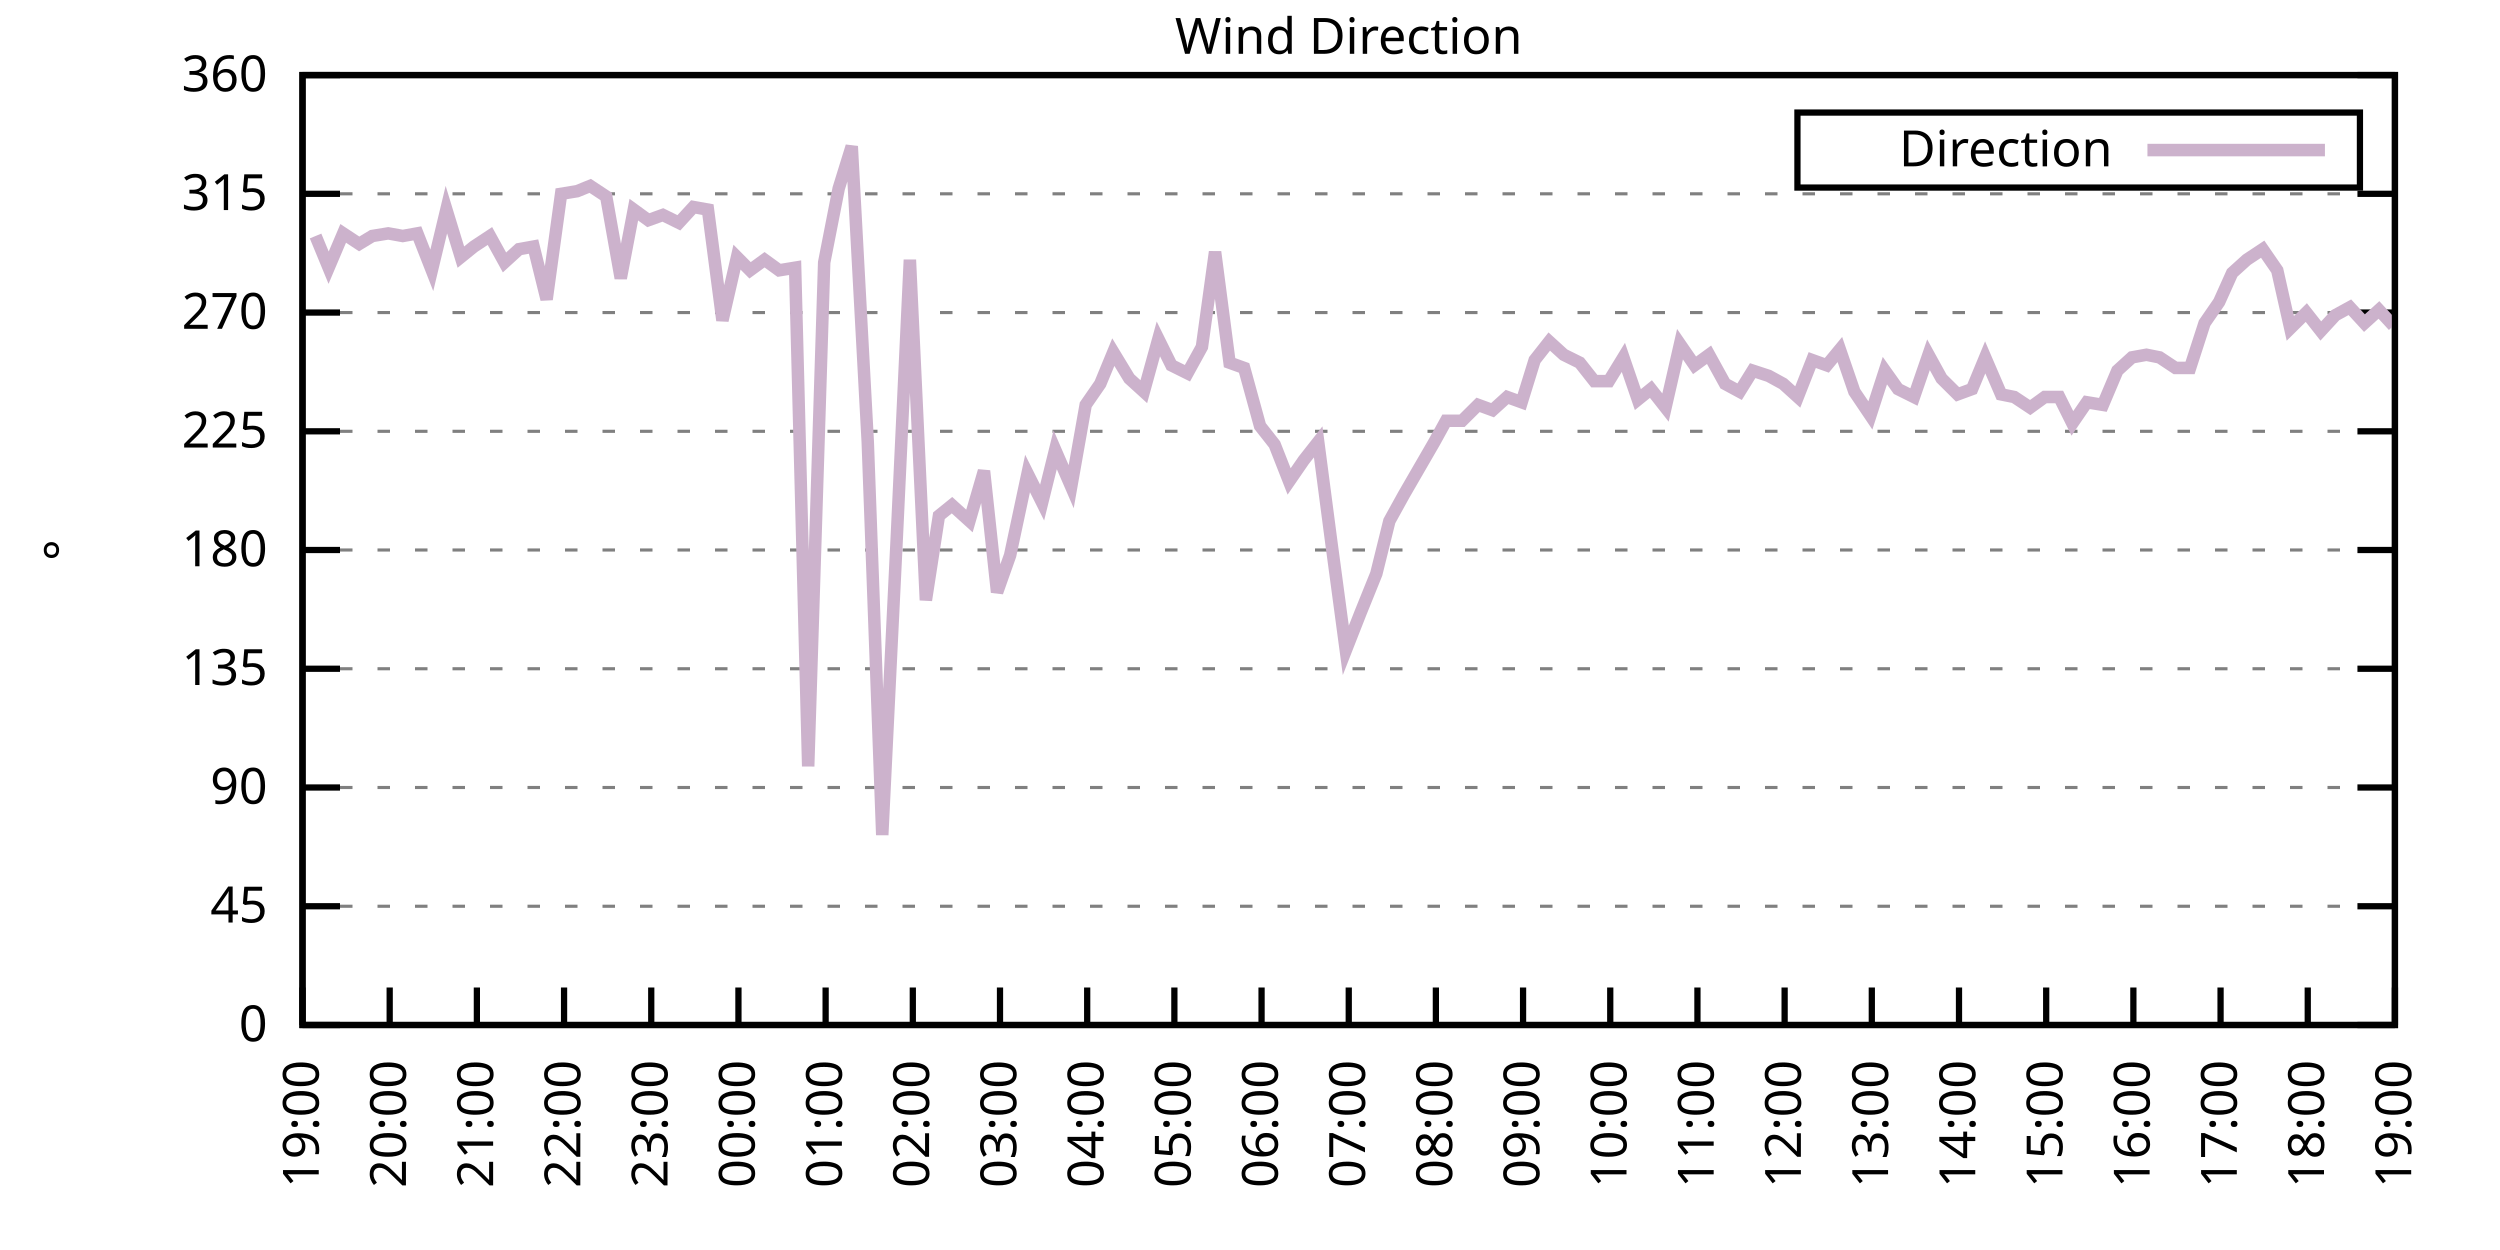
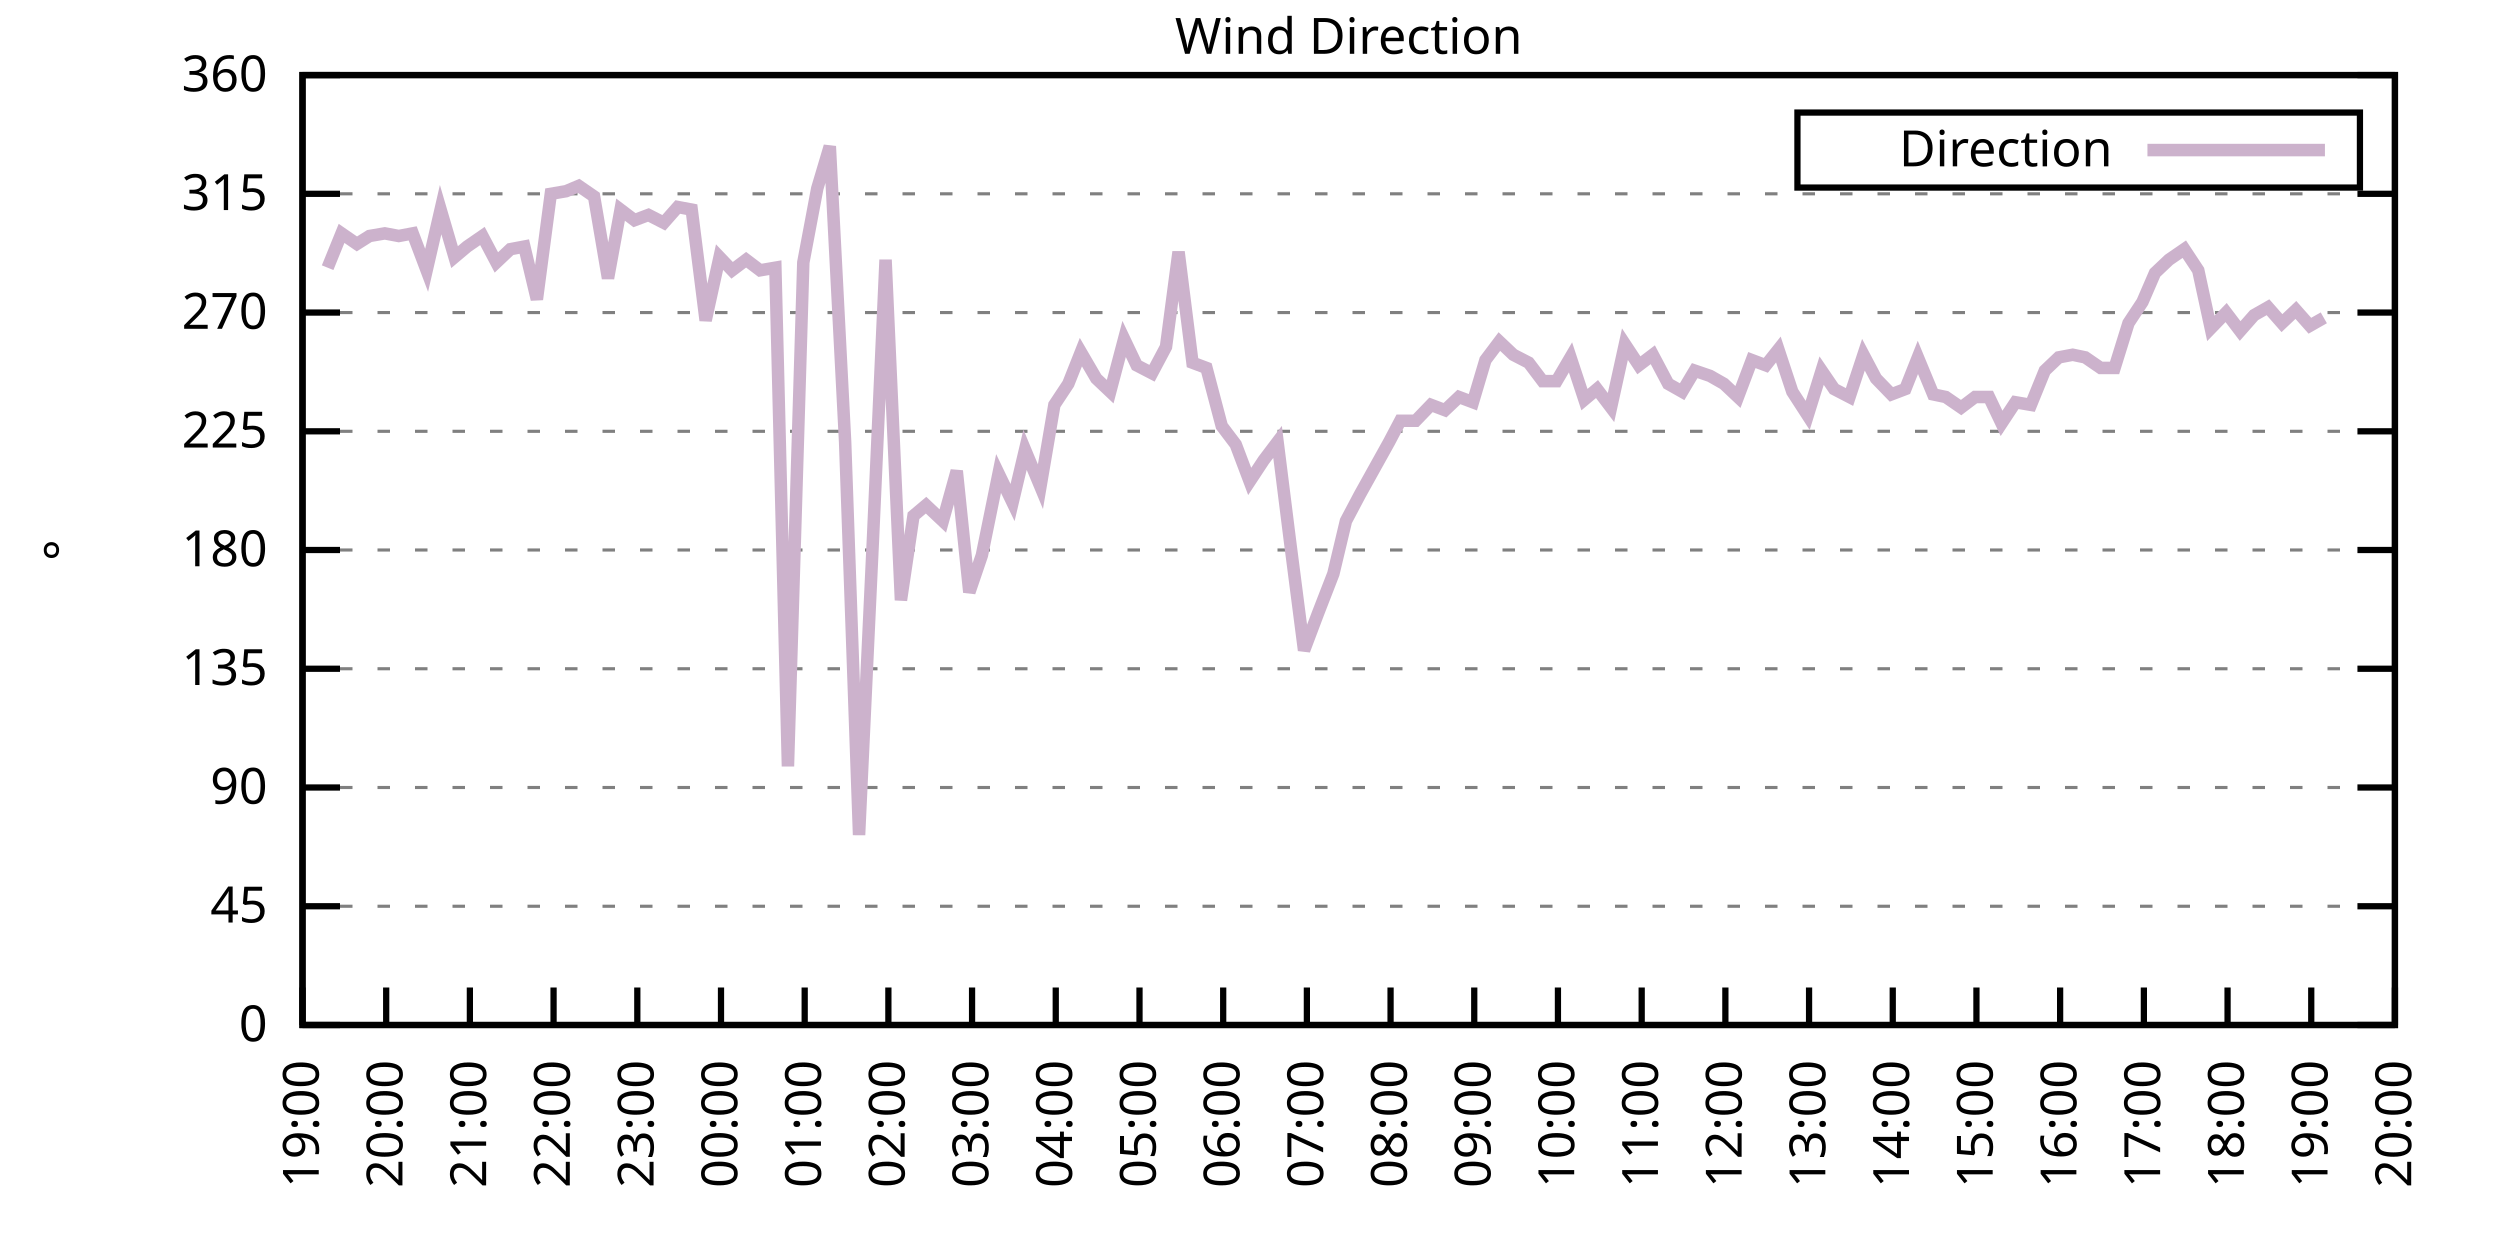
<svg xmlns="http://www.w3.org/2000/svg" xmlns:xlink="http://www.w3.org/1999/xlink" width="400" height="200" viewBox="0 0 400 200">
  <g id="gnuplot_canvas">
    <rect x="0" y="0" width="400" height="200" fill="none" />
    <defs>
      <circle id="gpDot" r="0.5" stroke-width="0.5" stroke="currentColor" />
      <path id="gpPt0" stroke-width="0.333" stroke="currentColor" d="M-1,0 h2 M0,-1 v2" />
      <path id="gpPt1" stroke-width="0.333" stroke="currentColor" d="M-1,-1 L1,1 M1,-1 L-1,1" />
      <path id="gpPt2" stroke-width="0.333" stroke="currentColor" d="M-1,0 L1,0 M0,-1 L0,1 M-1,-1 L1,1 M-1,1 L1,-1" />
      <rect id="gpPt3" stroke-width="0.333" stroke="currentColor" x="-1" y="-1" width="2" height="2" />
      <rect id="gpPt4" stroke-width="0.333" stroke="currentColor" fill="currentColor" x="-1" y="-1" width="2" height="2" />
      <circle id="gpPt5" stroke-width="0.333" stroke="currentColor" cx="0" cy="0" r="1" />
      <use xlink:href="#gpPt5" id="gpPt6" fill="currentColor" stroke="none" />
      <path id="gpPt7" stroke-width="0.333" stroke="currentColor" d="M0,-1.33 L-1.33,0.67 L1.33,0.67 z" />
      <use xlink:href="#gpPt7" id="gpPt8" fill="currentColor" stroke="none" />
      <use xlink:href="#gpPt7" id="gpPt9" stroke="currentColor" transform="rotate(180)" />
      <use xlink:href="#gpPt9" id="gpPt10" fill="currentColor" stroke="none" />
      <use xlink:href="#gpPt3" id="gpPt11" stroke="currentColor" transform="rotate(45)" />
      <use xlink:href="#gpPt11" id="gpPt12" fill="currentColor" stroke="none" />
      <path id="gpPt13" stroke-width="0.333" stroke="currentColor" d="M0,1.330 L1.265,0.411 L0.782,-1.067 L-0.782,-1.076 L-1.265,0.411 z" />
      <use xlink:href="#gpPt13" id="gpPt14" fill="currentColor" stroke="none" />
      <filter id="textbox" filterUnits="objectBoundingBox" x="0" y="0" height="1" width="1">
        <feFlood flood-color="white" flood-opacity="1" result="bgnd" />
        <feComposite in="SourceGraphic" in2="bgnd" operator="atop" />
      </filter>
      <filter id="greybox" filterUnits="objectBoundingBox" x="0" y="0" height="1" width="1">
        <feFlood flood-color="lightgrey" flood-opacity="1" result="grey" />
        <feComposite in="SourceGraphic" in2="grey" operator="atop" />
      </filter>
    </defs>
    <g fill="none" color="white" stroke="currentColor" stroke-width="1.00" stroke-linecap="butt" stroke-linejoin="miter">
</g>
    <g fill="none" color="black" stroke="currentColor" stroke-width="1.00" stroke-linecap="butt" stroke-linejoin="miter">
      <g stroke="none" shape-rendering="crispEdges">
        <polygon fill="rgb(255, 255, 255)" points="48.40,164.00 383.18,164.00 383.18,12.02 48.40,12.02 " />
      </g>
    </g>
    <g fill="none" color="black" stroke="currentColor" stroke-width="1.00" stroke-linecap="butt" stroke-linejoin="miter">
</g>
    <g fill="none" color="black" stroke="black" stroke-width="0.50" stroke-linecap="butt" stroke-linejoin="miter">
</g>
    <g fill="none" color="gray" stroke="currentColor" stroke-width="0.50" stroke-linecap="butt" stroke-linejoin="miter">
      <path stroke="gray" stroke-dasharray="2,4" class="gridline" d="M48.40,164.00 L383.19,164.00  " />
    </g>
    <g fill="none" color="gray" stroke="gray" stroke-width="1.00" stroke-linecap="butt" stroke-linejoin="miter">
</g>
    <g fill="none" color="black" stroke="currentColor" stroke-width="1.00" stroke-linecap="butt" stroke-linejoin="miter">
      <path stroke="black" d="M48.40,164.00 L54.40,164.00 M383.19,164.00 L377.19,164.00  " />
      <g transform="translate(42.80,166.60)" stroke="none" fill="black" font-family="Sans" font-size="8.00" text-anchor="end">
        <text>
          <tspan font-family="Sans"> 0</tspan>
        </text>
      </g>
    </g>
    <g fill="none" color="black" stroke="currentColor" stroke-width="1.00" stroke-linecap="butt" stroke-linejoin="miter">
</g>
    <g fill="none" color="black" stroke="black" stroke-width="0.50" stroke-linecap="butt" stroke-linejoin="miter">
</g>
    <g fill="none" color="gray" stroke="currentColor" stroke-width="0.50" stroke-linecap="butt" stroke-linejoin="miter">
      <path stroke="gray" stroke-dasharray="2,4" class="gridline" d="M48.40,145.00 L383.19,145.00  " />
    </g>
    <g fill="none" color="gray" stroke="gray" stroke-width="1.00" stroke-linecap="butt" stroke-linejoin="miter">
</g>
    <g fill="none" color="black" stroke="currentColor" stroke-width="1.00" stroke-linecap="butt" stroke-linejoin="miter">
      <path stroke="black" d="M48.40,145.00 L54.40,145.00 M383.19,145.00 L377.19,145.00  " />
      <g transform="translate(42.80,147.60)" stroke="none" fill="black" font-family="Sans" font-size="8.00" text-anchor="end">
        <text>
          <tspan font-family="Sans"> 45</tspan>
        </text>
      </g>
    </g>
    <g fill="none" color="black" stroke="currentColor" stroke-width="1.00" stroke-linecap="butt" stroke-linejoin="miter">
</g>
    <g fill="none" color="black" stroke="black" stroke-width="0.50" stroke-linecap="butt" stroke-linejoin="miter">
</g>
    <g fill="none" color="gray" stroke="currentColor" stroke-width="0.50" stroke-linecap="butt" stroke-linejoin="miter">
      <path stroke="gray" stroke-dasharray="2,4" class="gridline" d="M48.40,126.00 L383.19,126.00  " />
    </g>
    <g fill="none" color="gray" stroke="gray" stroke-width="1.00" stroke-linecap="butt" stroke-linejoin="miter">
</g>
    <g fill="none" color="black" stroke="currentColor" stroke-width="1.00" stroke-linecap="butt" stroke-linejoin="miter">
      <path stroke="black" d="M48.40,126.00 L54.40,126.00 M383.19,126.00 L377.19,126.00  " />
      <g transform="translate(42.80,128.60)" stroke="none" fill="black" font-family="Sans" font-size="8.00" text-anchor="end">
        <text>
          <tspan font-family="Sans"> 90</tspan>
        </text>
      </g>
    </g>
    <g fill="none" color="black" stroke="currentColor" stroke-width="1.00" stroke-linecap="butt" stroke-linejoin="miter">
</g>
    <g fill="none" color="black" stroke="black" stroke-width="0.50" stroke-linecap="butt" stroke-linejoin="miter">
</g>
    <g fill="none" color="gray" stroke="currentColor" stroke-width="0.50" stroke-linecap="butt" stroke-linejoin="miter">
      <path stroke="gray" stroke-dasharray="2,4" class="gridline" d="M48.40,107.00 L383.19,107.00  " />
    </g>
    <g fill="none" color="gray" stroke="gray" stroke-width="1.00" stroke-linecap="butt" stroke-linejoin="miter">
</g>
    <g fill="none" color="black" stroke="currentColor" stroke-width="1.00" stroke-linecap="butt" stroke-linejoin="miter">
      <path stroke="black" d="M48.40,107.00 L54.40,107.00 M383.19,107.00 L377.19,107.00  " />
      <g transform="translate(42.80,109.60)" stroke="none" fill="black" font-family="Sans" font-size="8.00" text-anchor="end">
        <text>
          <tspan font-family="Sans"> 135</tspan>
        </text>
      </g>
    </g>
    <g fill="none" color="black" stroke="currentColor" stroke-width="1.00" stroke-linecap="butt" stroke-linejoin="miter">
</g>
    <g fill="none" color="black" stroke="black" stroke-width="0.50" stroke-linecap="butt" stroke-linejoin="miter">
</g>
    <g fill="none" color="gray" stroke="currentColor" stroke-width="0.50" stroke-linecap="butt" stroke-linejoin="miter">
      <path stroke="gray" stroke-dasharray="2,4" class="gridline" d="M48.40,88.00 L383.19,88.00  " />
    </g>
    <g fill="none" color="gray" stroke="gray" stroke-width="1.00" stroke-linecap="butt" stroke-linejoin="miter">
</g>
    <g fill="none" color="black" stroke="currentColor" stroke-width="1.00" stroke-linecap="butt" stroke-linejoin="miter">
      <path stroke="black" d="M48.40,88.00 L54.40,88.00 M383.19,88.00 L377.19,88.00  " />
      <g transform="translate(42.80,90.60)" stroke="none" fill="black" font-family="Sans" font-size="8.00" text-anchor="end">
        <text>
          <tspan font-family="Sans"> 180</tspan>
        </text>
      </g>
    </g>
    <g fill="none" color="black" stroke="currentColor" stroke-width="1.00" stroke-linecap="butt" stroke-linejoin="miter">
</g>
    <g fill="none" color="black" stroke="black" stroke-width="0.50" stroke-linecap="butt" stroke-linejoin="miter">
</g>
    <g fill="none" color="gray" stroke="currentColor" stroke-width="0.50" stroke-linecap="butt" stroke-linejoin="miter">
      <path stroke="gray" stroke-dasharray="2,4" class="gridline" d="M48.40,69.01 L383.19,69.01  " />
    </g>
    <g fill="none" color="gray" stroke="gray" stroke-width="1.00" stroke-linecap="butt" stroke-linejoin="miter">
</g>
    <g fill="none" color="black" stroke="currentColor" stroke-width="1.00" stroke-linecap="butt" stroke-linejoin="miter">
      <path stroke="black" d="M48.40,69.01 L54.40,69.01 M383.19,69.01 L377.19,69.01  " />
      <g transform="translate(42.80,71.61)" stroke="none" fill="black" font-family="Sans" font-size="8.00" text-anchor="end">
        <text>
          <tspan font-family="Sans"> 225</tspan>
        </text>
      </g>
    </g>
    <g fill="none" color="black" stroke="currentColor" stroke-width="1.00" stroke-linecap="butt" stroke-linejoin="miter">
</g>
    <g fill="none" color="black" stroke="black" stroke-width="0.50" stroke-linecap="butt" stroke-linejoin="miter">
</g>
    <g fill="none" color="gray" stroke="currentColor" stroke-width="0.50" stroke-linecap="butt" stroke-linejoin="miter">
      <path stroke="gray" stroke-dasharray="2,4" class="gridline" d="M48.40,50.01 L383.19,50.01  " />
    </g>
    <g fill="none" color="gray" stroke="gray" stroke-width="1.00" stroke-linecap="butt" stroke-linejoin="miter">
</g>
    <g fill="none" color="black" stroke="currentColor" stroke-width="1.00" stroke-linecap="butt" stroke-linejoin="miter">
      <path stroke="black" d="M48.40,50.01 L54.40,50.01 M383.19,50.01 L377.19,50.01  " />
      <g transform="translate(42.80,52.61)" stroke="none" fill="black" font-family="Sans" font-size="8.00" text-anchor="end">
        <text>
          <tspan font-family="Sans"> 270</tspan>
        </text>
      </g>
    </g>
    <g fill="none" color="black" stroke="currentColor" stroke-width="1.00" stroke-linecap="butt" stroke-linejoin="miter">
</g>
    <g fill="none" color="black" stroke="black" stroke-width="0.50" stroke-linecap="butt" stroke-linejoin="miter">
</g>
    <g fill="none" color="gray" stroke="currentColor" stroke-width="0.50" stroke-linecap="butt" stroke-linejoin="miter">
      <path stroke="gray" stroke-dasharray="2,4" class="gridline" d="M48.40,31.01 L383.19,31.01  " />
    </g>
    <g fill="none" color="gray" stroke="gray" stroke-width="1.00" stroke-linecap="butt" stroke-linejoin="miter">
</g>
    <g fill="none" color="black" stroke="currentColor" stroke-width="1.00" stroke-linecap="butt" stroke-linejoin="miter">
      <path stroke="black" d="M48.40,31.01 L54.40,31.01 M383.19,31.01 L377.19,31.01  " />
      <g transform="translate(42.80,33.61)" stroke="none" fill="black" font-family="Sans" font-size="8.00" text-anchor="end">
        <text>
          <tspan font-family="Sans"> 315</tspan>
        </text>
      </g>
    </g>
    <g fill="none" color="black" stroke="currentColor" stroke-width="1.00" stroke-linecap="butt" stroke-linejoin="miter">
</g>
    <g fill="none" color="black" stroke="black" stroke-width="0.50" stroke-linecap="butt" stroke-linejoin="miter">
</g>
    <g fill="none" color="gray" stroke="currentColor" stroke-width="0.50" stroke-linecap="butt" stroke-linejoin="miter">
      <path stroke="gray" stroke-dasharray="2,4" class="gridline" d="M48.40,12.01 L383.19,12.01  " />
    </g>
    <g fill="none" color="gray" stroke="gray" stroke-width="1.00" stroke-linecap="butt" stroke-linejoin="miter">
</g>
    <g fill="none" color="black" stroke="currentColor" stroke-width="1.00" stroke-linecap="butt" stroke-linejoin="miter">
      <path stroke="black" d="M48.40,12.01 L54.40,12.01 M383.19,12.01 L377.19,12.01  " />
      <g transform="translate(42.80,14.61)" stroke="none" fill="black" font-family="Sans" font-size="8.00" text-anchor="end">
        <text>
          <tspan font-family="Sans"> 360</tspan>
        </text>
      </g>
    </g>
    <g fill="none" color="black" stroke="currentColor" stroke-width="1.00" stroke-linecap="butt" stroke-linejoin="miter">
      <path stroke="black" d="M48.40,164.00 L48.40,158.00  " />
      <g transform="translate(51.00,169.60) rotate(270.00)" stroke="none" fill="black" font-family="Sans" font-size="8.00" text-anchor="end">
        <text>
          <tspan font-family="Sans">19:00</tspan>
        </text>
      </g>
    </g>
    <g fill="none" color="black" stroke="currentColor" stroke-width="1.00" stroke-linecap="butt" stroke-linejoin="miter">
-       <path stroke="black" d="M62.35,164.00 L62.35,158.00  " />
-       <g transform="translate(64.95,169.60) rotate(270.00)" stroke="none" fill="black" font-family="Sans" font-size="8.00" text-anchor="end">
+       <path stroke="black" d="M61.79,164.00 L61.79,158.00  " />
+       <g transform="translate(64.39,169.60) rotate(270.00)" stroke="none" fill="black" font-family="Sans" font-size="8.00" text-anchor="end">
        <text>
          <tspan font-family="Sans">20:00</tspan>
        </text>
      </g>
    </g>
    <g fill="none" color="black" stroke="currentColor" stroke-width="1.00" stroke-linecap="butt" stroke-linejoin="miter">
-       <path stroke="black" d="M76.30,164.00 L76.30,158.00  " />
-       <g transform="translate(78.90,169.60) rotate(270.00)" stroke="none" fill="black" font-family="Sans" font-size="8.00" text-anchor="end">
+       <path stroke="black" d="M75.18,164.00 L75.18,158.00  " />
+       <g transform="translate(77.78,169.60) rotate(270.00)" stroke="none" fill="black" font-family="Sans" font-size="8.00" text-anchor="end">
        <text>
          <tspan font-family="Sans">21:00</tspan>
        </text>
      </g>
    </g>
    <g fill="none" color="black" stroke="currentColor" stroke-width="1.00" stroke-linecap="butt" stroke-linejoin="miter">
-       <path stroke="black" d="M90.25,164.00 L90.25,158.00  " />
-       <g transform="translate(92.85,169.60) rotate(270.00)" stroke="none" fill="black" font-family="Sans" font-size="8.00" text-anchor="end">
+       <path stroke="black" d="M88.57,164.00 L88.57,158.00  " />
+       <g transform="translate(91.17,169.60) rotate(270.00)" stroke="none" fill="black" font-family="Sans" font-size="8.00" text-anchor="end">
        <text>
          <tspan font-family="Sans">22:00</tspan>
        </text>
      </g>
    </g>
    <g fill="none" color="black" stroke="currentColor" stroke-width="1.00" stroke-linecap="butt" stroke-linejoin="miter">
-       <path stroke="black" d="M104.20,164.00 L104.20,158.00  " />
-       <g transform="translate(106.80,169.60) rotate(270.00)" stroke="none" fill="black" font-family="Sans" font-size="8.00" text-anchor="end">
+       <path stroke="black" d="M101.97,164.00 L101.97,158.00  " />
+       <g transform="translate(104.57,169.60) rotate(270.00)" stroke="none" fill="black" font-family="Sans" font-size="8.00" text-anchor="end">
        <text>
          <tspan font-family="Sans">23:00</tspan>
        </text>
      </g>
    </g>
    <g fill="none" color="black" stroke="currentColor" stroke-width="1.00" stroke-linecap="butt" stroke-linejoin="miter">
-       <path stroke="black" d="M118.15,164.00 L118.15,158.00  " />
-       <g transform="translate(120.75,169.60) rotate(270.00)" stroke="none" fill="black" font-family="Sans" font-size="8.00" text-anchor="end">
+       <path stroke="black" d="M115.36,164.00 L115.36,158.00  " />
+       <g transform="translate(117.96,169.60) rotate(270.00)" stroke="none" fill="black" font-family="Sans" font-size="8.00" text-anchor="end">
        <text>
          <tspan font-family="Sans">00:00</tspan>
        </text>
      </g>
    </g>
    <g fill="none" color="black" stroke="currentColor" stroke-width="1.00" stroke-linecap="butt" stroke-linejoin="miter">
-       <path stroke="black" d="M132.10,164.00 L132.10,158.00  " />
-       <g transform="translate(134.70,169.60) rotate(270.00)" stroke="none" fill="black" font-family="Sans" font-size="8.00" text-anchor="end">
+       <path stroke="black" d="M128.75,164.00 L128.75,158.00  " />
+       <g transform="translate(131.35,169.60) rotate(270.00)" stroke="none" fill="black" font-family="Sans" font-size="8.00" text-anchor="end">
        <text>
          <tspan font-family="Sans">01:00</tspan>
        </text>
      </g>
    </g>
    <g fill="none" color="black" stroke="currentColor" stroke-width="1.00" stroke-linecap="butt" stroke-linejoin="miter">
-       <path stroke="black" d="M146.05,164.00 L146.05,158.00  " />
-       <g transform="translate(148.65,169.60) rotate(270.00)" stroke="none" fill="black" font-family="Sans" font-size="8.00" text-anchor="end">
+       <path stroke="black" d="M142.14,164.00 L142.14,158.00  " />
+       <g transform="translate(144.74,169.60) rotate(270.00)" stroke="none" fill="black" font-family="Sans" font-size="8.00" text-anchor="end">
        <text>
          <tspan font-family="Sans">02:00</tspan>
        </text>
      </g>
    </g>
    <g fill="none" color="black" stroke="currentColor" stroke-width="1.00" stroke-linecap="butt" stroke-linejoin="miter">
-       <path stroke="black" d="M160.00,164.00 L160.00,158.00  " />
-       <g transform="translate(162.60,169.60) rotate(270.00)" stroke="none" fill="black" font-family="Sans" font-size="8.00" text-anchor="end">
+       <path stroke="black" d="M155.53,164.00 L155.53,158.00  " />
+       <g transform="translate(158.13,169.60) rotate(270.00)" stroke="none" fill="black" font-family="Sans" font-size="8.00" text-anchor="end">
        <text>
          <tspan font-family="Sans">03:00</tspan>
        </text>
      </g>
    </g>
    <g fill="none" color="black" stroke="currentColor" stroke-width="1.00" stroke-linecap="butt" stroke-linejoin="miter">
-       <path stroke="black" d="M173.95,164.00 L173.95,158.00  " />
-       <g transform="translate(176.55,169.60) rotate(270.00)" stroke="none" fill="black" font-family="Sans" font-size="8.00" text-anchor="end">
+       <path stroke="black" d="M168.92,164.00 L168.92,158.00  " />
+       <g transform="translate(171.52,169.60) rotate(270.00)" stroke="none" fill="black" font-family="Sans" font-size="8.00" text-anchor="end">
        <text>
          <tspan font-family="Sans">04:00</tspan>
        </text>
      </g>
    </g>
    <g fill="none" color="black" stroke="currentColor" stroke-width="1.00" stroke-linecap="butt" stroke-linejoin="miter">
-       <path stroke="black" d="M187.90,164.00 L187.90,158.00  " />
-       <g transform="translate(190.50,169.60) rotate(270.00)" stroke="none" fill="black" font-family="Sans" font-size="8.00" text-anchor="end">
+       <path stroke="black" d="M182.32,164.00 L182.32,158.00  " />
+       <g transform="translate(184.92,169.60) rotate(270.00)" stroke="none" fill="black" font-family="Sans" font-size="8.00" text-anchor="end">
        <text>
          <tspan font-family="Sans">05:00</tspan>
        </text>
      </g>
    </g>
    <g fill="none" color="black" stroke="currentColor" stroke-width="1.00" stroke-linecap="butt" stroke-linejoin="miter">
-       <path stroke="black" d="M201.85,164.00 L201.85,158.00  " />
-       <g transform="translate(204.45,169.60) rotate(270.00)" stroke="none" fill="black" font-family="Sans" font-size="8.00" text-anchor="end">
+       <path stroke="black" d="M195.71,164.00 L195.71,158.00  " />
+       <g transform="translate(198.31,169.60) rotate(270.00)" stroke="none" fill="black" font-family="Sans" font-size="8.00" text-anchor="end">
        <text>
          <tspan font-family="Sans">06:00</tspan>
        </text>
      </g>
    </g>
    <g fill="none" color="black" stroke="currentColor" stroke-width="1.00" stroke-linecap="butt" stroke-linejoin="miter">
-       <path stroke="black" d="M215.80,164.00 L215.80,158.00  " />
-       <g transform="translate(218.40,169.60) rotate(270.00)" stroke="none" fill="black" font-family="Sans" font-size="8.00" text-anchor="end">
+       <path stroke="black" d="M209.10,164.00 L209.10,158.00  " />
+       <g transform="translate(211.70,169.60) rotate(270.00)" stroke="none" fill="black" font-family="Sans" font-size="8.00" text-anchor="end">
        <text>
          <tspan font-family="Sans">07:00</tspan>
        </text>
      </g>
    </g>
    <g fill="none" color="black" stroke="currentColor" stroke-width="1.00" stroke-linecap="butt" stroke-linejoin="miter">
-       <path stroke="black" d="M229.74,164.00 L229.74,158.00  " />
-       <g transform="translate(232.34,169.60) rotate(270.00)" stroke="none" fill="black" font-family="Sans" font-size="8.00" text-anchor="end">
+       <path stroke="black" d="M222.49,164.00 L222.49,158.00  " />
+       <g transform="translate(225.09,169.60) rotate(270.00)" stroke="none" fill="black" font-family="Sans" font-size="8.00" text-anchor="end">
        <text>
          <tspan font-family="Sans">08:00</tspan>
        </text>
      </g>
    </g>
    <g fill="none" color="black" stroke="currentColor" stroke-width="1.00" stroke-linecap="butt" stroke-linejoin="miter">
-       <path stroke="black" d="M243.69,164.00 L243.69,158.00  " />
-       <g transform="translate(246.29,169.60) rotate(270.00)" stroke="none" fill="black" font-family="Sans" font-size="8.00" text-anchor="end">
+       <path stroke="black" d="M235.88,164.00 L235.88,158.00  " />
+       <g transform="translate(238.48,169.60) rotate(270.00)" stroke="none" fill="black" font-family="Sans" font-size="8.00" text-anchor="end">
        <text>
          <tspan font-family="Sans">09:00</tspan>
        </text>
      </g>
    </g>
    <g fill="none" color="black" stroke="currentColor" stroke-width="1.00" stroke-linecap="butt" stroke-linejoin="miter">
-       <path stroke="black" d="M257.64,164.00 L257.64,158.00  " />
-       <g transform="translate(260.24,169.60) rotate(270.00)" stroke="none" fill="black" font-family="Sans" font-size="8.00" text-anchor="end">
+       <path stroke="black" d="M249.27,164.00 L249.27,158.00  " />
+       <g transform="translate(251.87,169.60) rotate(270.00)" stroke="none" fill="black" font-family="Sans" font-size="8.00" text-anchor="end">
        <text>
          <tspan font-family="Sans">10:00</tspan>
        </text>
      </g>
    </g>
    <g fill="none" color="black" stroke="currentColor" stroke-width="1.00" stroke-linecap="butt" stroke-linejoin="miter">
-       <path stroke="black" d="M271.59,164.00 L271.59,158.00  " />
-       <g transform="translate(274.19,169.60) rotate(270.00)" stroke="none" fill="black" font-family="Sans" font-size="8.00" text-anchor="end">
+       <path stroke="black" d="M262.67,164.00 L262.67,158.00  " />
+       <g transform="translate(265.27,169.60) rotate(270.00)" stroke="none" fill="black" font-family="Sans" font-size="8.00" text-anchor="end">
        <text>
          <tspan font-family="Sans">11:00</tspan>
        </text>
      </g>
    </g>
    <g fill="none" color="black" stroke="currentColor" stroke-width="1.00" stroke-linecap="butt" stroke-linejoin="miter">
-       <path stroke="black" d="M285.54,164.00 L285.54,158.00  " />
-       <g transform="translate(288.14,169.60) rotate(270.00)" stroke="none" fill="black" font-family="Sans" font-size="8.00" text-anchor="end">
+       <path stroke="black" d="M276.06,164.00 L276.06,158.00  " />
+       <g transform="translate(278.66,169.60) rotate(270.00)" stroke="none" fill="black" font-family="Sans" font-size="8.00" text-anchor="end">
        <text>
          <tspan font-family="Sans">12:00</tspan>
        </text>
      </g>
    </g>
    <g fill="none" color="black" stroke="currentColor" stroke-width="1.00" stroke-linecap="butt" stroke-linejoin="miter">
-       <path stroke="black" d="M299.49,164.00 L299.49,158.00  " />
-       <g transform="translate(302.09,169.60) rotate(270.00)" stroke="none" fill="black" font-family="Sans" font-size="8.00" text-anchor="end">
+       <path stroke="black" d="M289.45,164.00 L289.45,158.00  " />
+       <g transform="translate(292.05,169.60) rotate(270.00)" stroke="none" fill="black" font-family="Sans" font-size="8.00" text-anchor="end">
        <text>
          <tspan font-family="Sans">13:00</tspan>
        </text>
      </g>
    </g>
    <g fill="none" color="black" stroke="currentColor" stroke-width="1.00" stroke-linecap="butt" stroke-linejoin="miter">
-       <path stroke="black" d="M313.44,164.00 L313.44,158.00  " />
-       <g transform="translate(316.04,169.60) rotate(270.00)" stroke="none" fill="black" font-family="Sans" font-size="8.00" text-anchor="end">
+       <path stroke="black" d="M302.84,164.00 L302.84,158.00  " />
+       <g transform="translate(305.44,169.60) rotate(270.00)" stroke="none" fill="black" font-family="Sans" font-size="8.00" text-anchor="end">
        <text>
          <tspan font-family="Sans">14:00</tspan>
        </text>
      </g>
    </g>
    <g fill="none" color="black" stroke="currentColor" stroke-width="1.00" stroke-linecap="butt" stroke-linejoin="miter">
-       <path stroke="black" d="M327.39,164.00 L327.39,158.00  " />
-       <g transform="translate(329.99,169.60) rotate(270.00)" stroke="none" fill="black" font-family="Sans" font-size="8.00" text-anchor="end">
+       <path stroke="black" d="M316.23,164.00 L316.23,158.00  " />
+       <g transform="translate(318.83,169.60) rotate(270.00)" stroke="none" fill="black" font-family="Sans" font-size="8.00" text-anchor="end">
        <text>
          <tspan font-family="Sans">15:00</tspan>
        </text>
      </g>
    </g>
    <g fill="none" color="black" stroke="currentColor" stroke-width="1.00" stroke-linecap="butt" stroke-linejoin="miter">
-       <path stroke="black" d="M341.34,164.00 L341.34,158.00  " />
-       <g transform="translate(343.94,169.60) rotate(270.00)" stroke="none" fill="black" font-family="Sans" font-size="8.00" text-anchor="end">
+       <path stroke="black" d="M329.62,164.00 L329.62,158.00  " />
+       <g transform="translate(332.22,169.60) rotate(270.00)" stroke="none" fill="black" font-family="Sans" font-size="8.00" text-anchor="end">
        <text>
          <tspan font-family="Sans">16:00</tspan>
        </text>
      </g>
    </g>
    <g fill="none" color="black" stroke="currentColor" stroke-width="1.00" stroke-linecap="butt" stroke-linejoin="miter">
-       <path stroke="black" d="M355.29,164.00 L355.29,158.00  " />
-       <g transform="translate(357.89,169.60) rotate(270.00)" stroke="none" fill="black" font-family="Sans" font-size="8.00" text-anchor="end">
+       <path stroke="black" d="M343.02,164.00 L343.02,158.00  " />
+       <g transform="translate(345.62,169.60) rotate(270.00)" stroke="none" fill="black" font-family="Sans" font-size="8.00" text-anchor="end">
        <text>
          <tspan font-family="Sans">17:00</tspan>
        </text>
      </g>
    </g>
    <g fill="none" color="black" stroke="currentColor" stroke-width="1.00" stroke-linecap="butt" stroke-linejoin="miter">
-       <path stroke="black" d="M369.24,164.00 L369.24,158.00  " />
-       <g transform="translate(371.84,169.60) rotate(270.00)" stroke="none" fill="black" font-family="Sans" font-size="8.00" text-anchor="end">
+       <path stroke="black" d="M356.41,164.00 L356.41,158.00  " />
+       <g transform="translate(359.01,169.60) rotate(270.00)" stroke="none" fill="black" font-family="Sans" font-size="8.00" text-anchor="end">
        <text>
          <tspan font-family="Sans">18:00</tspan>
+         </text>
+       </g>
+     </g>
+     <g fill="none" color="black" stroke="currentColor" stroke-width="1.00" stroke-linecap="butt" stroke-linejoin="miter">
+       <path stroke="black" d="M369.80,164.00 L369.80,158.00  " />
+       <g transform="translate(372.40,169.60) rotate(270.00)" stroke="none" fill="black" font-family="Sans" font-size="8.00" text-anchor="end">
+         <text>
+           <tspan font-family="Sans">19:00</tspan>
        </text>
      </g>
    </g>
    <g fill="none" color="black" stroke="currentColor" stroke-width="1.00" stroke-linecap="butt" stroke-linejoin="miter">
      <path stroke="black" d="M383.19,164.00 L383.19,158.00  " />
      <g transform="translate(385.79,169.60) rotate(270.00)" stroke="none" fill="black" font-family="Sans" font-size="8.00" text-anchor="end">
        <text>
-           <tspan font-family="Sans">19:00</tspan>
+           <tspan font-family="Sans">20:00</tspan>
        </text>
      </g>
    </g>
    <g fill="none" color="black" stroke="currentColor" stroke-width="1.00" stroke-linecap="butt" stroke-linejoin="miter">
</g>
    <g fill="none" color="black" stroke="currentColor" stroke-width="1.00" stroke-linecap="butt" stroke-linejoin="miter">
      <path stroke="black" d="M48.40,12.01 L48.40,164.00 L383.19,164.00 L383.19,12.01 L48.40,12.01 Z  " />
    </g>
    <g fill="none" color="black" stroke="currentColor" stroke-width="1.00" stroke-linecap="butt" stroke-linejoin="miter">
</g>
    <g fill="none" color="black" stroke="currentColor" stroke-width="1.00" stroke-linecap="butt" stroke-linejoin="miter">
      <path stroke="black" d="M287.59,30.01 L287.59,18.01 L377.59,18.01 L377.59,30.01 L287.59,30.01 Z  " />
    </g>
    <g id="Wind_direction_plot_1">
      <g fill="none" color="white" stroke="black" stroke-width="2.00" stroke-linecap="butt" stroke-linejoin="miter">
</g>
      <g fill="none" color="black" stroke="currentColor" stroke-width="2.00" stroke-linecap="butt" stroke-linejoin="miter">
        <g transform="translate(337.99,26.61)" stroke="none" fill="black" font-family="Sans" font-size="8.00" text-anchor="end">
          <text>
            <tspan font-family="Sans">Direction</tspan>
          </text>
        </g>
      </g>
      <g fill="none" color="black" stroke="currentColor" stroke-width="2.00" stroke-linecap="butt" stroke-linejoin="miter">
-         <path stroke="rgb(204, 178, 204)" d="M343.59,24.01 L371.99,24.01 M50.49,37.76 L52.58,42.83 L54.91,37.34 L57.47,39.03 L59.56,37.76 L62.12,37.34   L64.44,37.76 L66.77,37.34 L69.09,43.25 L71.42,33.54 L73.74,41.14 L75.83,39.45 L78.39,37.76 L80.72,41.99   L83.04,39.87 L85.37,39.45 L87.46,47.90 L89.78,31.01 L92.34,30.59 L94.43,29.74 L96.99,31.43 L99.32,44.52   L101.41,33.54 L103.73,35.23 L106.06,34.39 L108.62,35.65 L110.94,33.12 L113.27,33.54 L115.59,51.27 L117.92,41.14   L120.01,43.25 L122.33,41.56 L124.66,43.25 L127.22,42.83 L129.31,122.62 L131.87,41.99 L134.19,30.16 L136.28,23.41   L138.84,70.70 L141.16,133.60 L143.49,85.89 L145.58,41.56 L148.14,96.03 L150.23,82.52 L152.32,80.83 L155.11,83.36   L157.44,75.34 L159.53,94.76 L161.62,88.85 L164.41,75.76 L166.74,80.41 L168.83,71.96 L171.39,77.87 L173.71,64.78   L176.04,61.41 L178.13,56.34 L180.69,60.56 L183.01,62.67 L185.34,54.23 L187.43,58.45 L189.99,59.72 L192.31,55.50   L194.41,40.30 L196.73,58.03 L199.06,58.87 L201.61,68.16 L203.94,71.12 L206.26,77.03 L208.59,73.65 L210.91,70.70   L213.01,86.74 L215.33,104.05 L217.65,98.14 L220.21,91.80 L222.30,83.36 L224.63,79.14 L229.51,70.70 L231.37,67.32   L233.93,67.32 L236.49,64.78 L238.81,65.63 L241.14,63.52 L243.46,64.36 L245.55,57.61 L247.88,54.65 L250.20,56.76   L252.76,58.03 L255.09,60.98 L257.41,60.98 L259.74,57.18 L262.06,63.94 L264.15,62.25 L266.48,65.21 L268.80,55.07   L271.13,58.45 L273.45,56.76 L276.01,61.41 L278.34,62.67 L280.43,59.30 L282.99,60.14 L285.31,61.41 L287.64,63.52   L289.96,57.61 L292.29,58.45 L294.38,55.92 L296.70,62.67 L299.26,66.47 L301.58,59.30 L303.68,62.25 L306.23,63.52   L308.56,56.76 L310.65,60.56 L313.21,63.10 L315.53,62.25 L317.63,57.18 L320.18,63.10 L322.28,63.52 L324.83,65.21   L327.16,63.52 L329.48,63.52 L331.58,67.74 L333.90,64.36 L336.46,64.78 L338.78,59.30 L341.11,57.18 L343.43,56.76   L345.53,57.18 L348.08,58.87 L350.41,58.87 L352.73,51.70 L355.06,48.32 L357.15,43.67 L359.48,41.56 L362.03,39.87   L364.36,43.25 L366.45,52.54 L369.01,50.01 L371.33,52.96 L373.66,50.43 L375.98,49.16 L378.31,51.70 L380.63,49.59   L382.96,52.12  " />
+         <path stroke="rgb(204, 178, 204)" d="M343.59,24.01 L371.99,24.01 M52.42,42.83 L54.65,37.34 L57.10,39.03 L59.11,37.76 L61.57,37.34 L63.80,37.76   L66.03,37.34 L68.26,43.25 L70.50,33.54 L72.73,41.14 L74.74,39.45 L77.19,37.76 L79.42,41.99 L81.66,39.87   L83.89,39.45 L85.90,47.90 L88.13,31.01 L90.58,30.59 L92.59,29.74 L95.05,31.43 L97.28,44.52 L99.29,33.54   L101.52,35.23 L103.75,34.39 L106.21,35.65 L108.44,33.12 L110.67,33.54 L112.90,51.27 L115.13,41.14 L117.14,43.25   L119.38,41.56 L121.61,43.25 L124.06,42.83 L126.07,122.62 L128.53,41.99 L130.76,30.16 L132.77,23.41 L135.22,70.70   L137.45,133.60 L139.69,85.89 L141.69,41.56 L144.15,96.03 L146.16,82.52 L148.17,80.83 L150.85,83.36 L153.08,75.34   L155.09,94.76 L157.10,88.85 L159.77,75.76 L162.01,80.41 L164.01,71.96 L166.47,77.87 L168.70,64.78 L170.93,61.41   L172.94,56.34 L175.40,60.56 L177.63,62.67 L179.86,54.23 L181.87,58.45 L184.32,59.72 L186.56,55.50 L188.57,40.30   L190.80,58.03 L193.03,58.87 L195.48,68.16 L197.72,71.12 L199.95,77.03 L202.18,73.65 L204.41,70.70 L206.42,86.74   L208.65,104.05 L210.88,98.14 L213.34,91.80 L215.35,83.36 L217.58,79.14 L222.27,70.70 L224.05,67.32 L226.51,67.32   L228.96,64.78 L231.20,65.63 L233.43,63.52 L235.66,64.36 L237.67,57.61 L239.90,54.65 L242.13,56.76 L244.59,58.03   L246.82,60.98 L249.05,60.98 L251.28,57.18 L253.51,63.94 L255.52,62.25 L257.76,65.21 L259.99,55.07 L262.22,58.45   L264.45,56.76 L266.91,61.41 L269.14,62.67 L271.15,59.30 L273.60,60.14 L275.83,61.41 L278.07,63.52 L280.30,57.61   L282.53,58.45 L284.54,55.92 L286.77,62.67 L289.23,66.47 L291.46,59.30 L293.47,62.25 L295.92,63.52 L298.15,56.76   L300.16,60.56 L302.62,63.10 L304.85,62.25 L306.86,57.18 L309.31,63.10 L311.32,63.52 L313.78,65.21 L316.01,63.52   L318.24,63.52 L320.25,67.74 L322.48,64.36 L324.94,64.78 L327.17,59.30 L329.40,57.18 L331.63,56.76 L333.64,57.18   L336.10,58.87 L338.33,58.87 L340.56,51.70 L342.79,48.32 L344.80,43.67 L347.03,41.56 L349.49,39.87 L351.72,43.25   L353.73,52.54 L356.18,50.01 L358.42,52.96 L360.65,50.43 L362.88,49.16 L365.11,51.70 L367.34,49.59 L369.58,52.12   L371.81,50.85  " />
      </g>
    </g>
    <g fill="none" color="black" stroke="currentColor" stroke-width="2.00" stroke-linecap="butt" stroke-linejoin="miter">
</g>
    <g fill="none" color="black" stroke="black" stroke-width="1.00" stroke-linecap="butt" stroke-linejoin="miter">
</g>
    <g fill="none" color="black" stroke="currentColor" stroke-width="1.00" stroke-linecap="butt" stroke-linejoin="miter">
      <path stroke="black" d="M48.40,12.01 L48.40,164.00 L383.19,164.00 L383.19,12.01 L48.40,12.01 Z  " />
      <g transform="translate(12.80,88.01) rotate(270.00)" stroke="none" fill="black" font-family="Sans" font-size="8.00" text-anchor="middle">
        <text>
          <tspan font-family="Sans">°</tspan>
        </text>
      </g>
    </g>
    <g fill="none" color="black" stroke="currentColor" stroke-width="1.00" stroke-linecap="butt" stroke-linejoin="miter">
</g>
    <g fill="none" color="black" stroke="currentColor" stroke-width="1.00" stroke-linecap="butt" stroke-linejoin="miter">
      <g transform="translate(215.79,8.61)" stroke="none" fill="black" font-family="Sans" font-size="8.00" text-anchor="middle">
        <text>
          <tspan font-family="Sans">Wind Direction</tspan>
        </text>
      </g>
    </g>
    <g fill="none" color="black" stroke="currentColor" stroke-width="1.00" stroke-linecap="butt" stroke-linejoin="miter">
</g>
  </g>
</svg>
